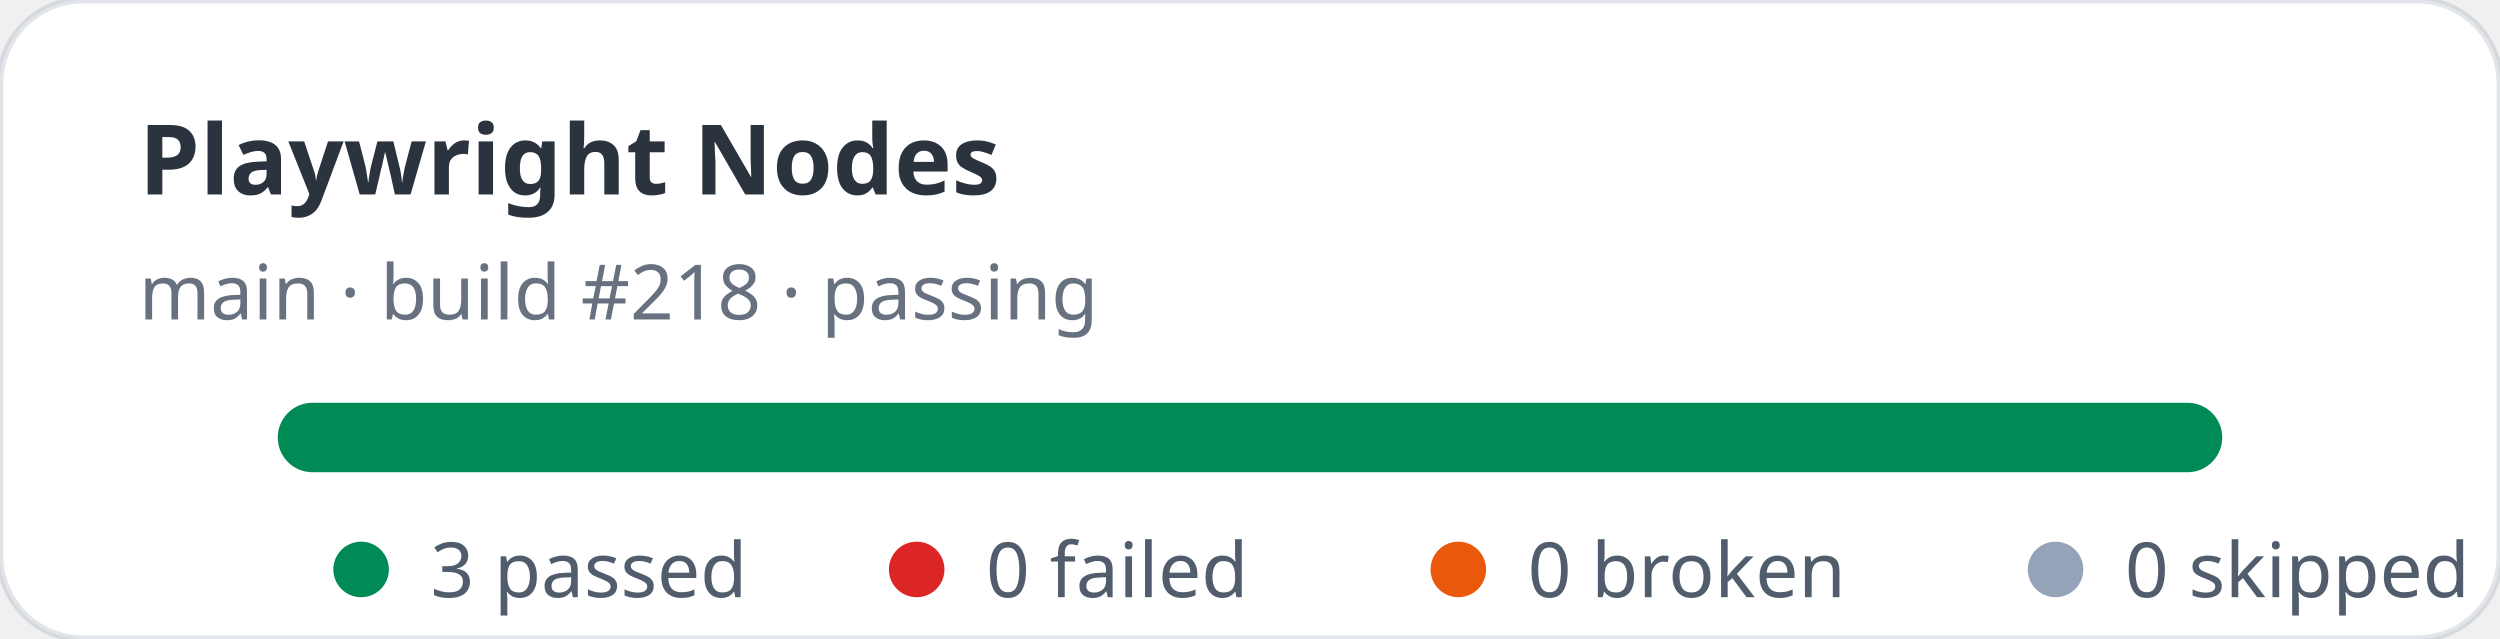
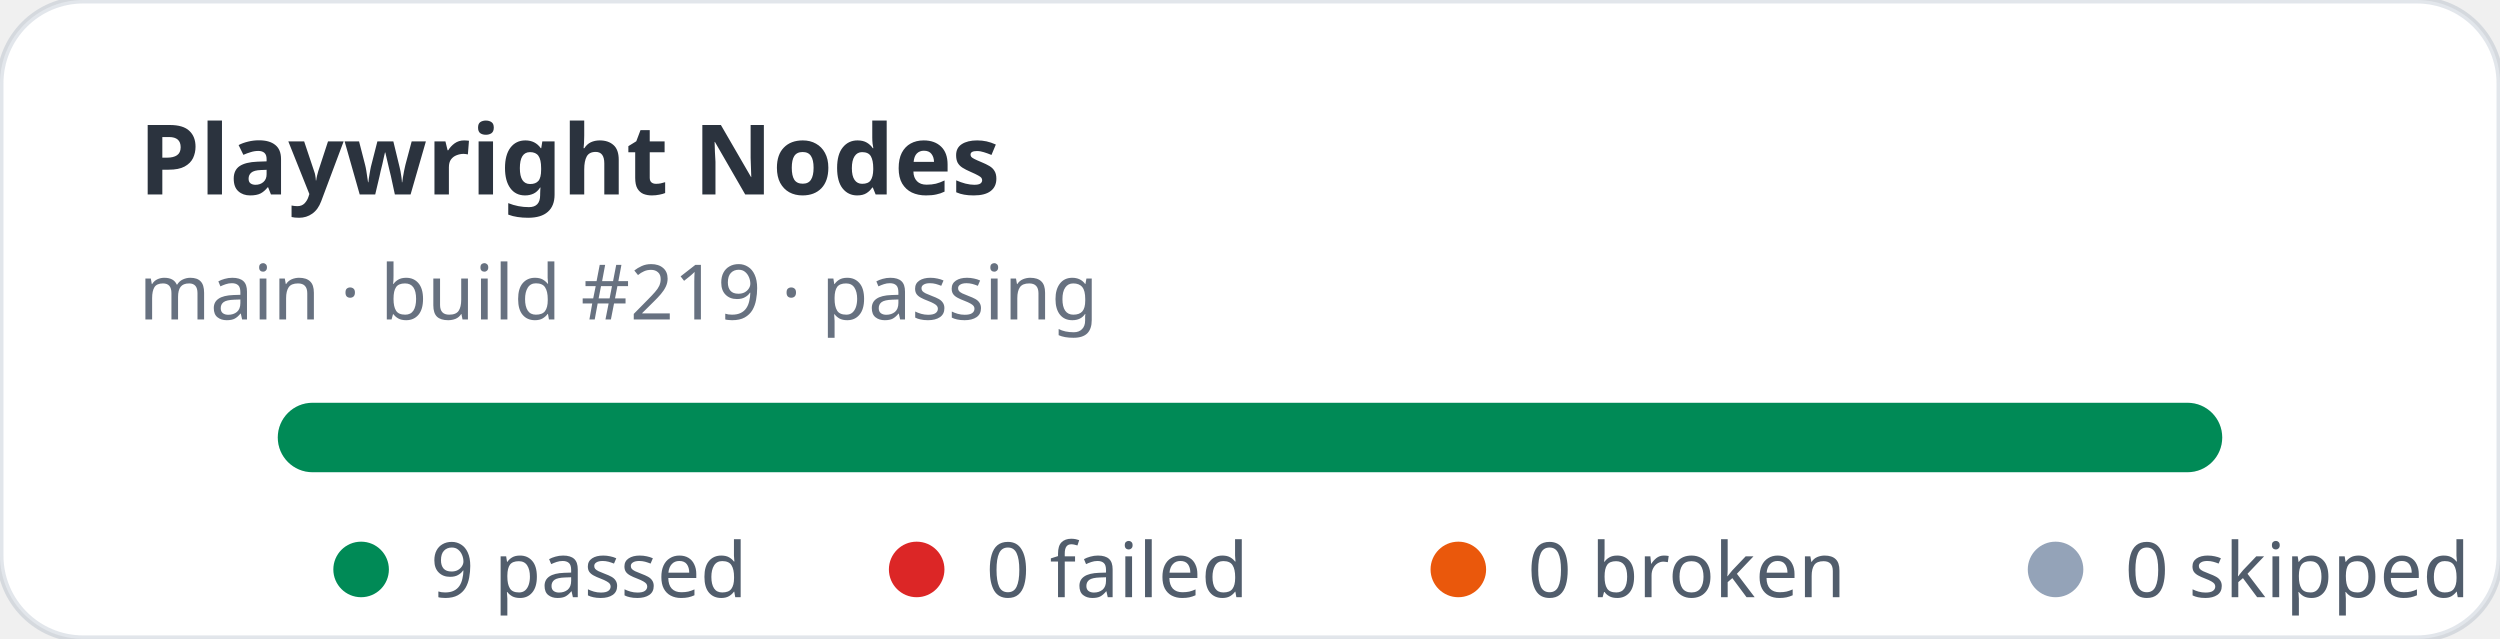
- <svg xmlns="http://www.w3.org/2000/svg" width="360" height="92" viewBox="0 0 360 92" role="img" aria-label="Playwright Nodes stats: 3 passed, 0 failed">
+ <svg xmlns="http://www.w3.org/2000/svg" width="360" height="92" viewBox="0 0 360 92" role="img" aria-label="Playwright Nodes stats: 9 passed, 0 failed">
  <rect width="360" height="92" rx="12" fill="#ffffff" stroke="rgba(11,48,86,0.12)" />
  <text x="20" y="28" fill="rgba(1,10,24,0.83)" font-family="ui-sans-serif,system-ui,sans-serif" font-size="14" font-weight="700">Playwright Nodes</text>
-   <text x="20" y="46" fill="rgba(2,19,44,0.6)" font-family="ui-sans-serif,system-ui,sans-serif" font-size="11">main · build #218 · passing</text>
+   <text x="20" y="46" fill="rgba(2,19,44,0.6)" font-family="ui-sans-serif,system-ui,sans-serif" font-size="11">main · build #219 · passing</text>
  <rect x="40" y="58" width="280" height="10" rx="5" fill="#e2e8f0" />
  <rect x="40" y="58" width="280" height="10" rx="5" fill="#008a56" />
  <g font-family="ui-sans-serif,system-ui,sans-serif" font-size="11" fill="rgba(1,18,40,0.68)">
    <circle cx="52" cy="82" r="4" fill="#008a56" />
-     <text x="62" y="86">3 passed</text>
+     <text x="62" y="86">9 passed</text>
    <circle cx="132" cy="82" r="4" fill="#dc2626" />
    <text x="142" y="86">0 failed</text>
    <circle cx="210" cy="82" r="4" fill="#ea580c" />
    <text x="220" y="86">0 broken</text>
    <circle cx="296" cy="82" r="4" fill="#94a3b8" />
    <text x="306" y="86">0 skipped</text>
  </g>
</svg>
